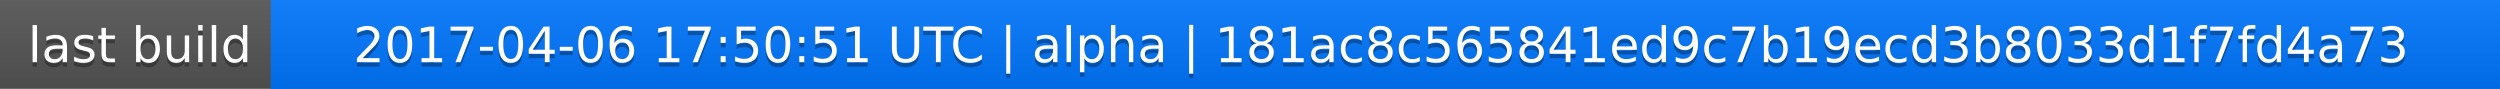
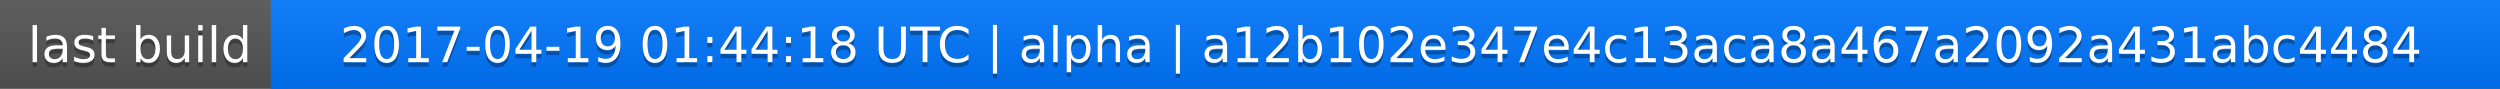
<svg xmlns="http://www.w3.org/2000/svg" width="563" height="20">
  <linearGradient id="a" x2="0" y2="100%">
    <stop offset="0" stop-color="#bbb" stop-opacity=".1" />
    <stop offset="1" stop-opacity=".1" />
  </linearGradient>
  <rect rx="0" width="563" height="20" fill="#555" />
  <rect rx="0" x="61" width="502" height="20" fill="#07f" />
  <path fill="#07f" d="M61 0h4v20h-4z" />
  <rect rx="0" width="563" height="20" fill="url(#a)" />
  <g fill="#fff" text-anchor="middle" font-family="DejaVu Sans,Verdana,Geneva,sans-serif" font-size="11">
    <text x="31.5" y="15" fill="#010101" fill-opacity=".3">last build</text>
    <text x="31.5" y="14">last build</text>
-     <text x="311" y="15" fill="#010101" fill-opacity=".3">2017-04-06 17:50:51 UTC | alpha | 181ac8c565841ed9c7b19ecd3b8033d1f7fd4a73</text>
-     <text x="311" y="14">2017-04-06 17:50:51 UTC | alpha | 181ac8c565841ed9c7b19ecd3b8033d1f7fd4a73</text>
+     <text x="311" y="15" fill="#010101" fill-opacity=".3">2017-04-19 01:44:18 UTC | alpha | a12b102e347e4c13aca8a467a2092a431abc4484</text>
+     <text x="311" y="14">2017-04-19 01:44:18 UTC | alpha | a12b102e347e4c13aca8a467a2092a431abc4484</text>
  </g>
</svg>
